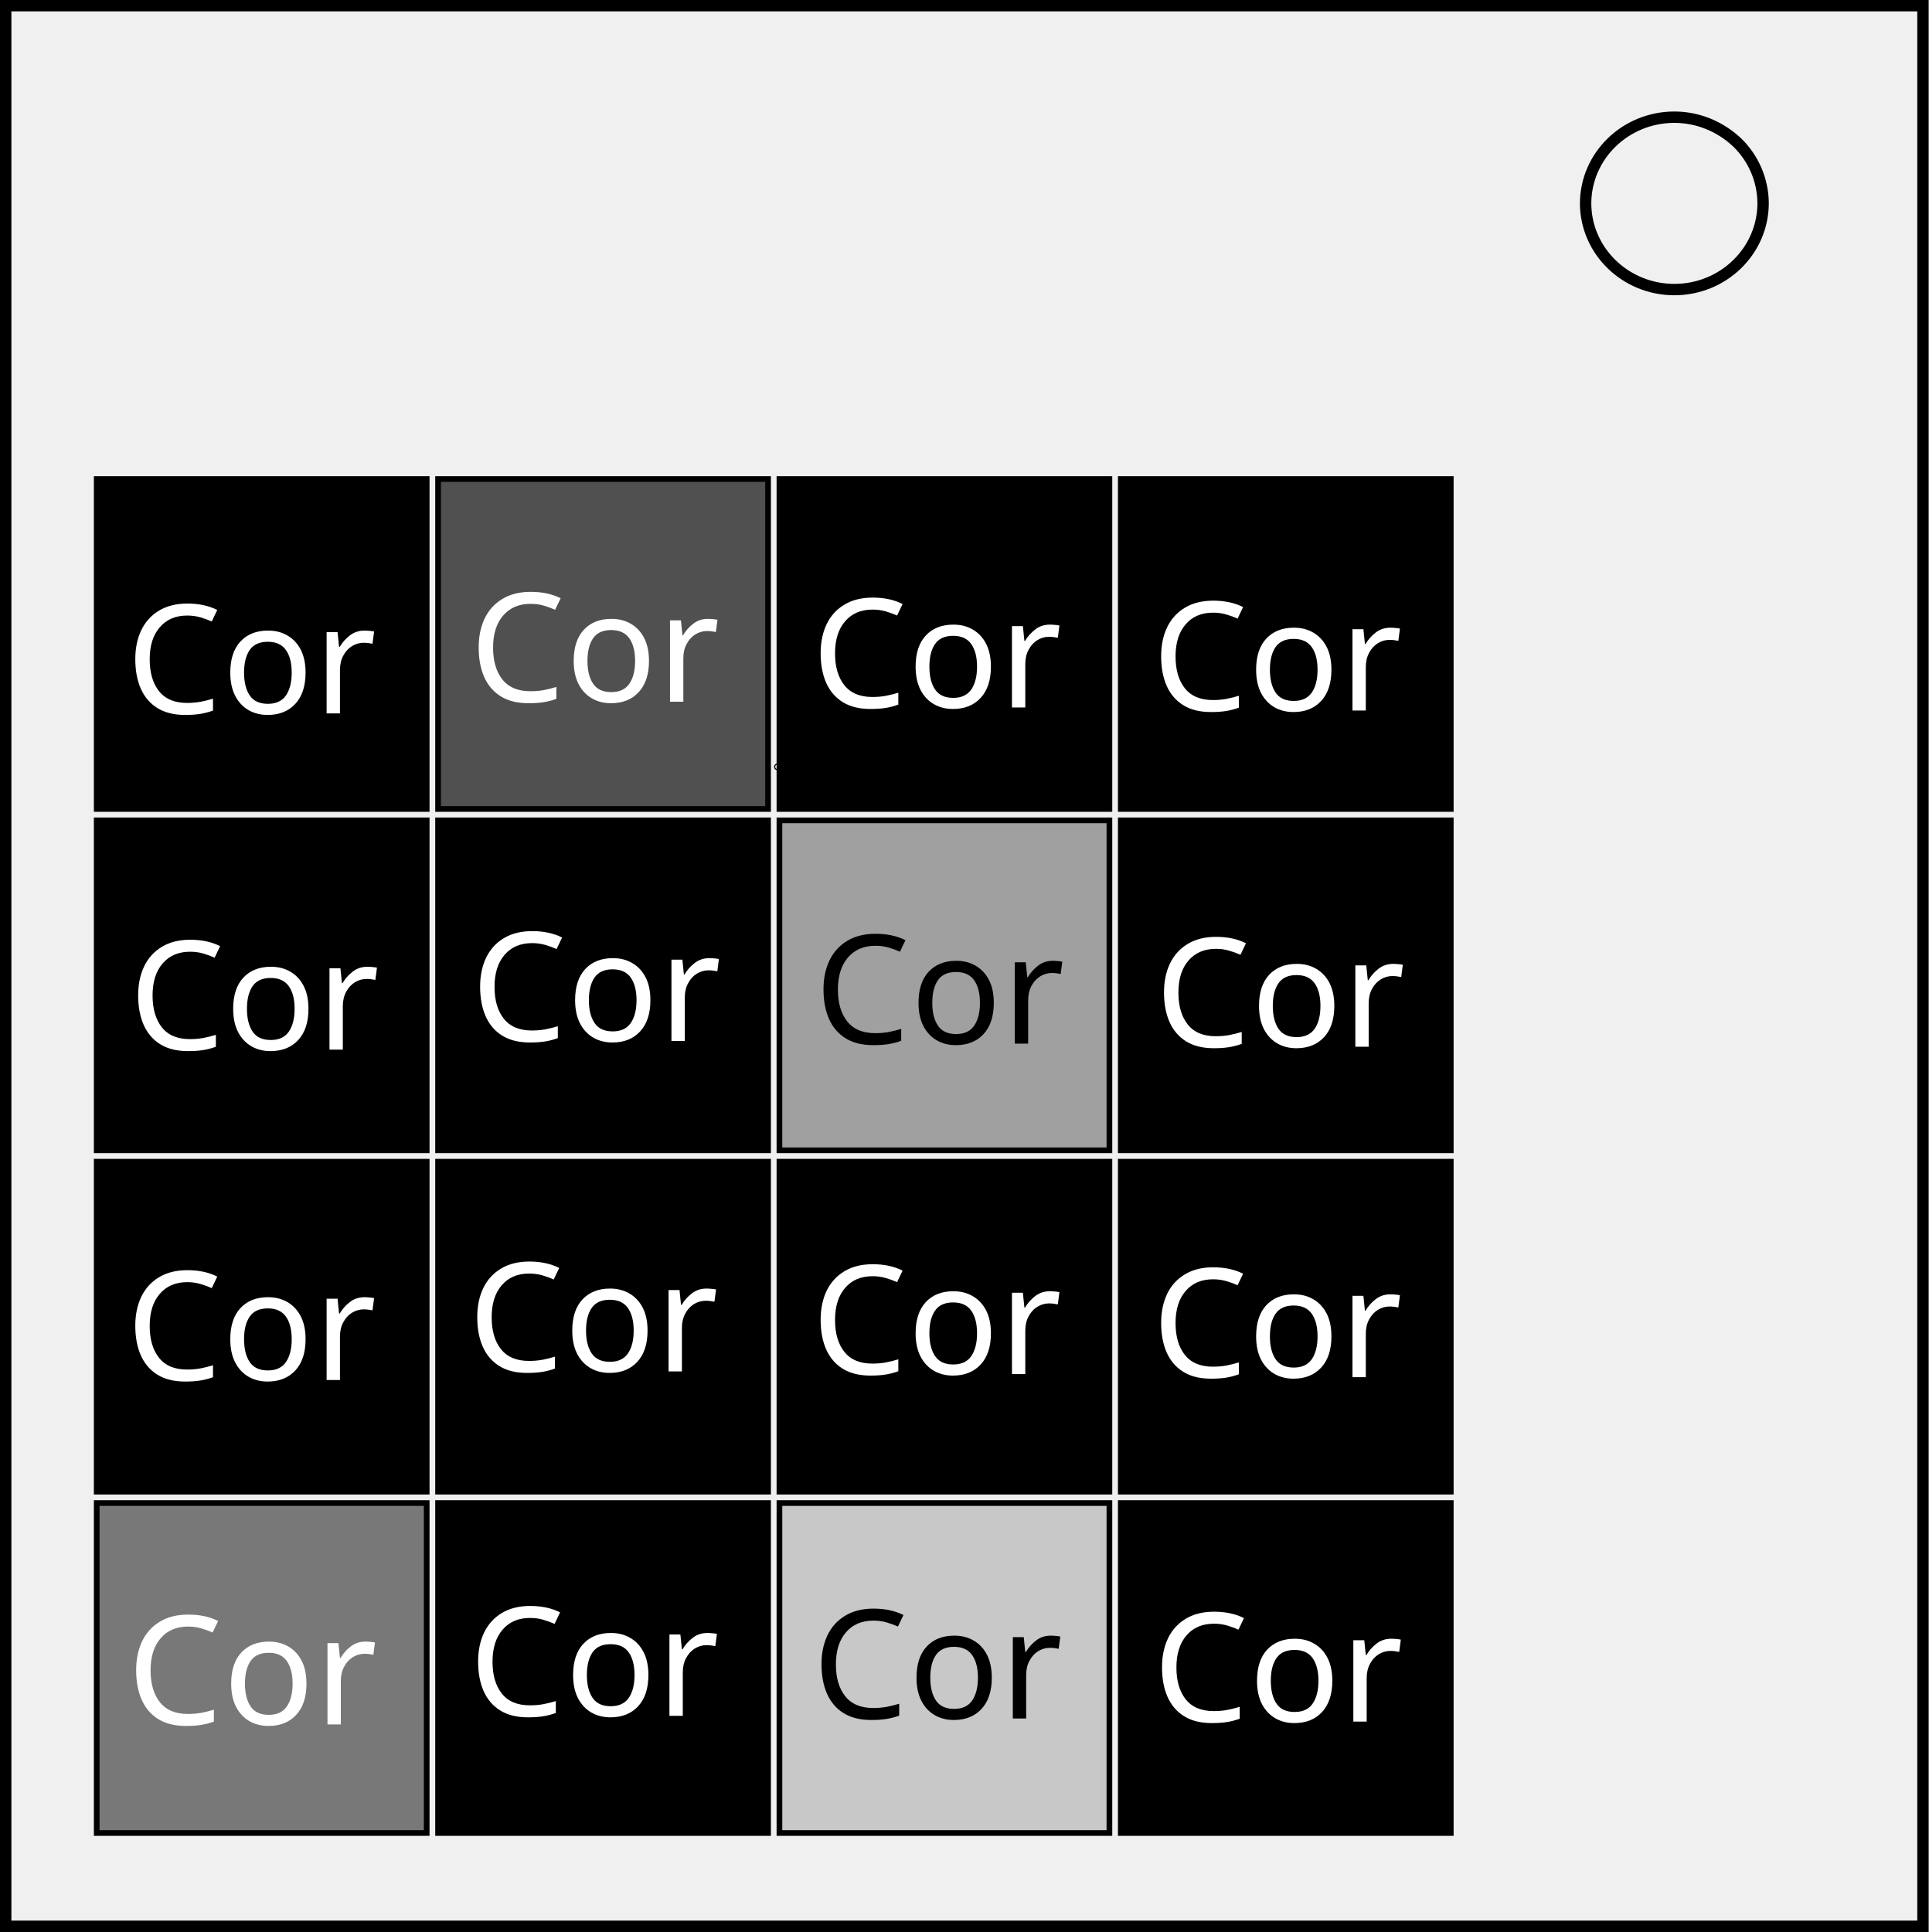
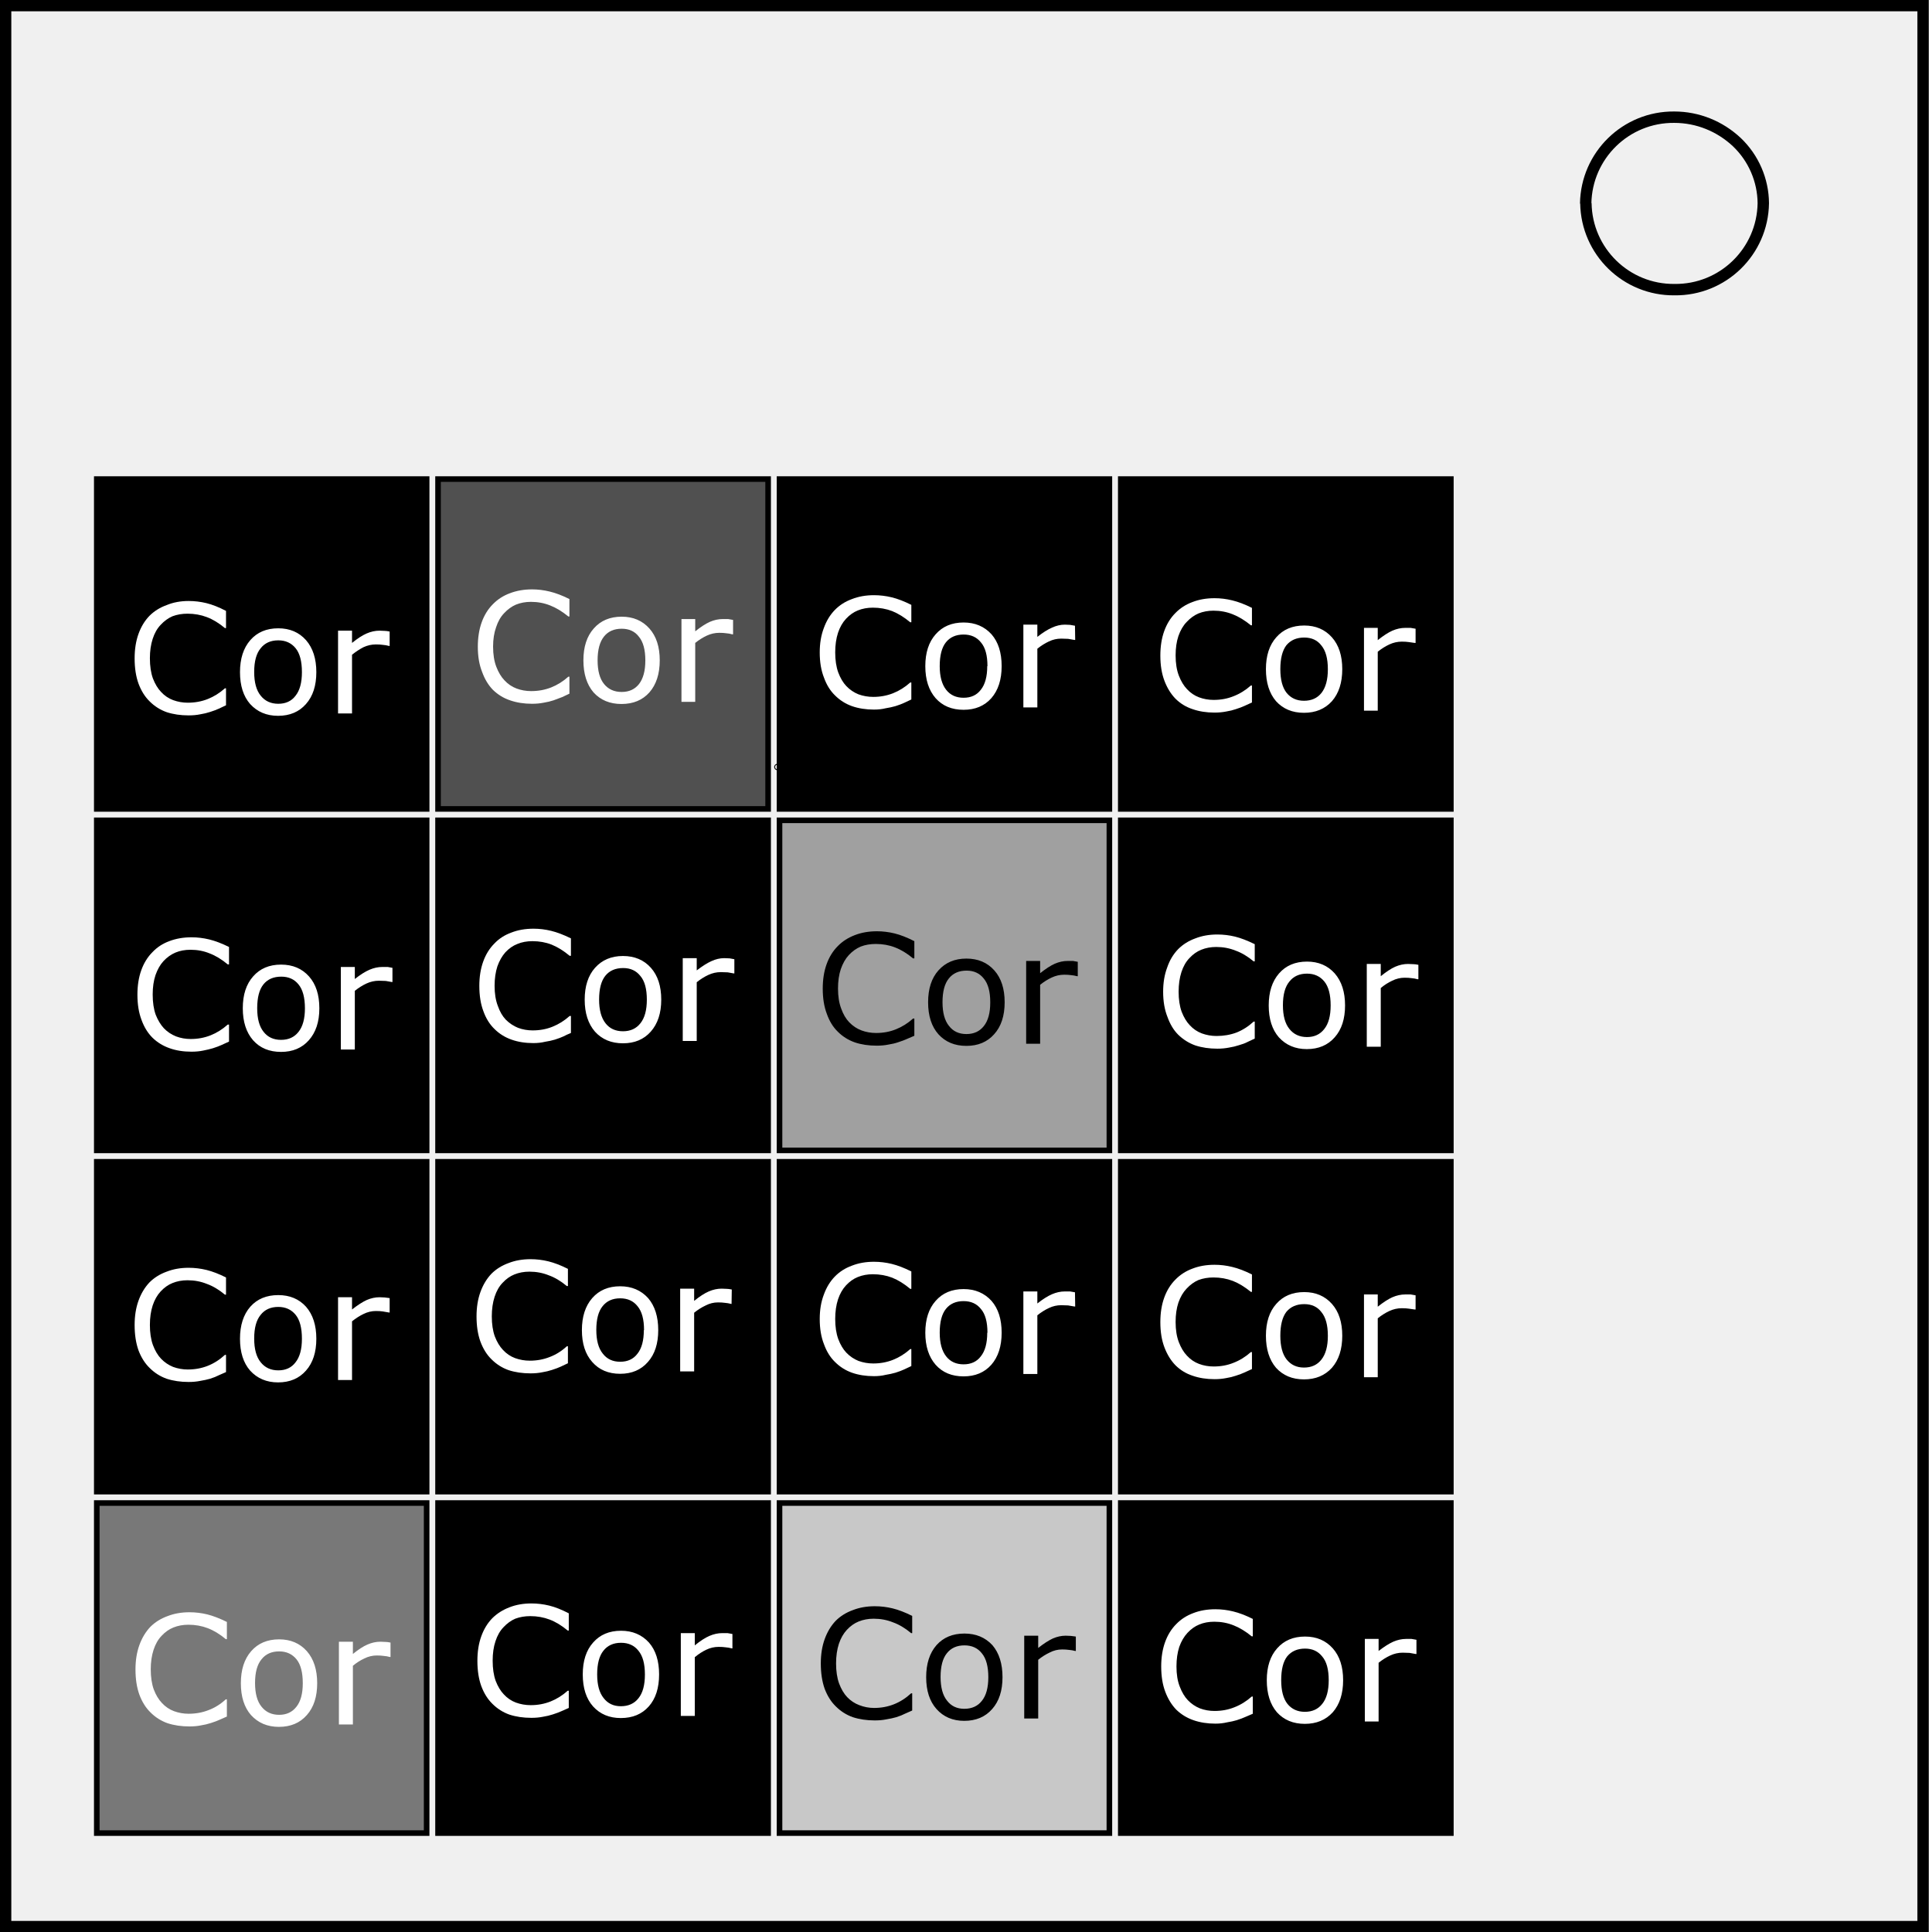
- <svg xmlns="http://www.w3.org/2000/svg" width="89.694mm" height="89.853mm" viewBox="0 0 89.694 89.853" version="1.1" id="svg8">
-   <defs id="defs2" />
-   <g id="layer1" transform="translate(-12.60551,-23.10947)">
-     <g style="fill:none" id="g54" transform="matrix(0.2645833,0,0,0.2645833,11.54717,21.83947)">
-       <path stroke="#000000" stroke-width="2" d="M 5,5.8 H 342 V 343.4 H 5 Z" id="path10" />
-       <path stroke="#000000" stroke-width="2" d="m 282.7,40.6 c 0,-8.4 7,-15.2 15.6,-15.2 4.1,0 8,1.6 11,4.4 a 15,15 0 0 1 4.6,10.7 c 0,8.4 -7,15.2 -15.6,15.2 -8.6,0 -15.6,-6.8 -15.6,-15.2 z" id="path12" />
-       <path fill="#505050" stroke="#000000" d="m 81,89 v 58 h 58 V 89 Z" id="path14" />
-       <path fill="#a0a0a0" stroke="#000000" d="m 141,149 v 58 h 58 v -58 z" id="path18" />
-       <path fill="#787878" stroke="#000000" d="m 21,269 v 58 h 58 v -58 z" id="path22" />
-       <path fill="#c8c8c8" stroke="#000000" d="m 141,269 v 58 h 58 v -58 z" id="path24" />
-       <path fill="#000000" stroke="#000000" d="m 21,89 v 58 H 79 V 89 Z m 120,0 v 58 h 58 V 89 Z m 60,0 v 58 h 58 V 89 Z M 21,149 v 58 h 58 v -58 z m 60,0 v 58 h 58 v -58 z m 120,0 v 58 h 58 V 149 Z M 21,209 v 58 h 58 v -58 z m 60,0 v 58 h 58 v -58 z m 60,0 v 58 h 58 v -58 z m 60,0 v 58 h 58 V 209 Z M 81,269 v 58 h 58 v -58 z m 120,0 v 58 h 58 v -58 z" id="path30" />
-       <circle id="path58" style="fill:#000000;stroke:#000000" cx="140.643" cy="139.6" r="0.094" />
-       <text xml:space="preserve" style="font-style:normal;font-weight:normal;font-size:26.667px;line-height:1.25;font-family:sans-serif;fill:#000000;fill-opacity:1;stroke:none" x="146.771" y="306.871" id="text68">
-         <tspan id="tspan66" x="146.771" y="306.871" style="font-size:26.667px">Cor</tspan>
-       </text>
-       <text xml:space="preserve" style="font-style:normal;font-weight:normal;font-size:26.667px;line-height:1.25;font-family:sans-serif;fill:#000000;fill-opacity:1;stroke:none" x="147.121" y="188.25" id="text68-5">
-         <tspan id="tspan66-2" x="147.121" y="188.25" style="font-size:26.667px">Cor</tspan>
-       </text>
-       <text xml:space="preserve" style="font-style:normal;font-weight:normal;font-size:26.667px;line-height:1.25;font-family:sans-serif;fill:#ffffff;fill-opacity:1;stroke:none" x="86.512" y="128.145" id="text68-5-9">
-         <tspan id="tspan66-2-1" x="86.512" y="128.145" style="font-size:26.667px;fill:#ffffff">Cor</tspan>
-       </text>
-       <text xml:space="preserve" style="font-style:normal;font-weight:normal;font-size:26.667px;line-height:1.25;font-family:sans-serif;fill:#ffffff;fill-opacity:1;stroke:none" x="146.616" y="246.333" id="text68-5-9-2">
-         <tspan id="tspan66-2-1-0" x="146.616" y="246.333" style="font-size:26.667px;fill:#ffffff">Cor</tspan>
-       </text>
-       <text xml:space="preserve" style="font-style:normal;font-weight:normal;font-size:26.667px;line-height:1.25;font-family:sans-serif;fill:#ffffff;fill-opacity:1;stroke:none" x="146.616" y="129.156" id="text68-5-9-2-2">
-         <tspan id="tspan66-2-1-0-9" x="146.616" y="129.156" style="font-size:26.667px;fill:#ffffff">Cor</tspan>
-       </text>
-       <text xml:space="preserve" style="font-style:normal;font-weight:normal;font-size:26.667px;line-height:1.25;font-family:sans-serif;fill:#ffffff;fill-opacity:1;stroke:none" x="206.622" y="307.412" id="text68-6">
-         <tspan id="tspan66-5" x="206.622" y="307.412" style="font-size:26.667px;fill:#ffffff">Cor</tspan>
-       </text>
-       <text xml:space="preserve" style="font-style:normal;font-weight:normal;font-size:26.667px;line-height:1.25;font-family:sans-serif;fill:#ffffff;fill-opacity:1;stroke:none" x="206.973" y="188.79" id="text68-5-0">
-         <tspan id="tspan66-2-9" x="206.973" y="188.79" style="font-size:26.667px;fill:#ffffff">Cor</tspan>
-       </text>
-       <text xml:space="preserve" style="font-style:normal;font-weight:normal;font-size:26.667px;line-height:1.25;font-family:sans-serif;fill:#ffffff;fill-opacity:1;stroke:none" x="206.468" y="246.874" id="text68-5-9-2-5">
-         <tspan id="tspan66-2-1-0-6" x="206.468" y="246.874" style="font-size:26.667px;fill:#ffffff">Cor</tspan>
-       </text>
-       <text xml:space="preserve" style="font-style:normal;font-weight:normal;font-size:26.667px;line-height:1.25;font-family:sans-serif;fill:#ffffff;fill-opacity:1;stroke:none" x="206.468" y="129.696" id="text68-5-9-2-2-3">
-         <tspan id="tspan66-2-1-0-9-4" x="206.468" y="129.696" style="font-size:26.667px;fill:#ffffff">Cor</tspan>
-       </text>
-       <text xml:space="preserve" style="font-style:normal;font-weight:normal;font-size:26.667px;line-height:1.25;font-family:sans-serif;fill:#ffffff;fill-opacity:1;stroke:none" x="26.31" y="307.917" id="text68-6-6">
-         <tspan id="tspan66-5-3" x="26.31" y="307.917" style="font-size:26.667px;fill:#ffffff">Cor</tspan>
-       </text>
-       <text xml:space="preserve" style="font-style:normal;font-weight:normal;font-size:26.667px;line-height:1.25;font-family:sans-serif;fill:#ffffff;fill-opacity:1;stroke:none" x="26.661" y="189.295" id="text68-5-0-0">
-         <tspan id="tspan66-2-9-5" x="26.661" y="189.295" style="font-size:26.667px;fill:#ffffff">Cor</tspan>
-       </text>
-       <text xml:space="preserve" style="font-style:normal;font-weight:normal;font-size:26.667px;line-height:1.25;font-family:sans-serif;fill:#ffffff;fill-opacity:1;stroke:none" x="26.156" y="247.379" id="text68-5-9-2-5-7">
-         <tspan id="tspan66-2-1-0-6-1" x="26.156" y="247.379" style="font-size:26.667px;fill:#ffffff">Cor</tspan>
-       </text>
-       <text xml:space="preserve" style="font-style:normal;font-weight:normal;font-size:26.667px;line-height:1.25;font-family:sans-serif;fill:#ffffff;fill-opacity:1;stroke:none" x="26.156" y="130.202" id="text68-5-9-2-2-3-2">
-         <tspan id="tspan66-2-1-0-9-4-2" x="26.156" y="130.202" style="font-size:26.667px;fill:#ffffff">Cor</tspan>
-       </text>
-       <text xml:space="preserve" style="font-style:normal;font-weight:normal;font-size:26.667px;line-height:1.25;font-family:sans-serif;fill:#ffffff;fill-opacity:1;stroke:none" x="86.414" y="306.402" id="text68-6-6-1">
-         <tspan id="tspan66-5-3-7" x="86.414" y="306.402" style="font-size:26.667px;fill:#ffffff">Cor</tspan>
-       </text>
-       <text xml:space="preserve" style="font-style:normal;font-weight:normal;font-size:26.667px;line-height:1.25;font-family:sans-serif;fill:#ffffff;fill-opacity:1;stroke:none" x="86.765" y="187.78" id="text68-5-0-0-4">
-         <tspan id="tspan66-2-9-5-5" x="86.765" y="187.78" style="font-size:26.667px;fill:#ffffff">Cor</tspan>
-       </text>
-       <text xml:space="preserve" style="font-style:normal;font-weight:normal;font-size:26.667px;line-height:1.25;font-family:sans-serif;fill:#ffffff;fill-opacity:1;stroke:none" x="86.26" y="245.864" id="text68-5-9-2-5-7-7">
-         <tspan id="tspan66-2-1-0-6-1-9" x="86.26" y="245.864" style="font-size:26.667px;fill:#ffffff">Cor</tspan>
-       </text>
-     </g>
+ <svg xmlns="http://www.w3.org/2000/svg" viewBox="0 0 89.69 89.85" height="339.6" width="339">
+   <path stroke="#000" stroke-width=".53" d="M.26.26h89.17V89.6H.26z" fill="none" />
+   <path stroke="#000" stroke-width=".53" d="M73.74 9.47a4.08 4.08 0 014.12-4.02c1.09 0 2.12.42 2.91 1.16A3.97 3.97 0 0182 9.45a4.08 4.08 0 01-4.13 4.02 4.08 4.08 0 01-4.12-4.02z" fill="none" />
+   <path fill="#505050" stroke="#000" d="M20.37 22.28v15.34h15.35V22.28z" stroke-width=".26" />
+   <path fill="#a0a0a0" stroke="#000" d="M36.25 38.15V53.5h15.34V38.15z" stroke-width=".26" />
+   <path fill="#787878" stroke="#000" d="M4.5 69.9v15.35h15.34V69.9z" stroke-width=".26" />
+   <path fill="#c8c8c8" stroke="#000" d="M36.25 69.9v15.35h15.34V69.9z" stroke-width=".26" />
+   <path stroke="#000" d="M4.5 22.28v15.34h15.34V22.28zm31.75 0v15.34h15.34V22.28zm15.87 0v15.34h15.35V22.28zM4.5 38.15V53.5h15.34V38.15zm15.87 0V53.5h15.35V38.15zm31.75 0V53.5h15.35V38.15zM4.5 54.03v15.34h15.34V54.03zm15.87 0v15.34h15.35V54.03zm15.88 0v15.34h15.34V54.03zm15.87 0v15.34h15.35V54.03zM20.37 69.9v15.35h15.35V69.9zm31.75 0v15.35h15.35V69.9z" stroke-width=".26" />
+   <circle cx="36.15" cy="35.67" r=".02" stroke="#000" stroke-width=".26" />
+   <g style="line-height:1.25" aria-label="Cor" font-weight="400" font-size="7.06" font-family="sans-serif" stroke-width=".26">
+     <path d="M42.42 79.55l-.34.15q-.15.08-.4.16-.21.06-.46.1-.24.05-.54.05-.56 0-1.02-.15-.45-.16-.79-.5-.33-.32-.52-.82-.18-.51-.18-1.18 0-.63.18-1.13.18-.5.51-.85.33-.33.8-.5.46-.18 1.02-.18.42 0 .83.1t.91.35v.8h-.05q-.42-.35-.84-.5-.42-.17-.9-.17-.38 0-.7.13-.3.12-.55.39-.24.26-.37.65-.13.4-.13.91 0 .54.14.93.15.4.38.64.24.25.56.37.33.13.69.13.49 0 .92-.17.43-.17.8-.51h.05zM46.62 78q0 .94-.48 1.48-.48.55-1.3.55-.8 0-1.29-.55-.48-.54-.48-1.48t.48-1.49q.48-.54 1.3-.54.8 0 1.3.54.47.55.47 1.49zm-.66 0q0-.75-.3-1.11-.29-.37-.81-.37-.53 0-.82.37-.29.36-.29 1.1 0 .73.3 1.1.29.38.8.38.53 0 .82-.37.3-.37.3-1.1zM50.03 76.78H50q-.15-.04-.29-.05-.13-.02-.32-.02-.3 0-.57.14-.28.13-.54.34v2.73h-.65v-3.85h.65v.57q.38-.3.68-.44.3-.13.6-.13l.24.01.23.03z" />
+   </g>
+   <g style="line-height:1.25" aria-label="Cor" font-weight="400" font-size="7.06" font-family="sans-serif" stroke-width=".26">
+     <path d="M42.52 48.17l-.35.15q-.15.07-.4.15-.2.07-.46.11-.24.05-.54.05-.56 0-1.01-.15-.46-.16-.8-.5-.33-.32-.51-.83-.19-.5-.19-1.17 0-.64.18-1.14.18-.5.52-.84.32-.33.79-.51.46-.18 1.03-.18.41 0 .82.1t.92.36v.8h-.06q-.42-.35-.84-.51-.41-.16-.89-.16-.39 0-.7.12-.31.13-.56.4-.23.25-.37.65-.13.39-.13.9 0 .55.15.94.14.39.37.63.25.26.57.38.32.12.68.12.5 0 .92-.17.43-.17.8-.5h.06zM46.72 46.61q0 .95-.49 1.49-.48.54-1.29.54t-1.3-.54q-.48-.54-.48-1.49 0-.94.48-1.48.49-.55 1.3-.55t1.3.55q.48.54.48 1.48zm-.67 0q0-.74-.3-1.1-.29-.37-.8-.37-.54 0-.83.37-.29.36-.29 1.1 0 .73.3 1.1.29.38.81.38t.81-.37q.3-.37.3-1.1zM50.12 45.4h-.03q-.15-.04-.28-.05-.14-.02-.32-.02-.3 0-.58.13-.28.13-.54.34v2.74h-.65v-3.85h.65v.57q.39-.31.68-.44.3-.13.6-.13h.25l.22.04z" />
+   </g>
+   <g style="line-height:1.25" aria-label="Cor" font-weight="400" font-size="7.06" font-family="sans-serif" fill="#fff" stroke-width=".26">
+     <path d="M26.48 32.26l-.34.16-.4.15q-.21.07-.46.11-.25.05-.54.05-.56 0-1.02-.16-.45-.15-.8-.49-.32-.33-.5-.83-.2-.5-.2-1.17 0-.64.18-1.14.18-.5.52-.84.33-.34.79-.51.47-.18 1.03-.18.41 0 .82.1.42.1.92.35v.81h-.05q-.43-.35-.84-.51-.42-.17-.9-.17-.38 0-.7.13-.3.13-.55.4-.24.25-.37.65-.14.39-.14.9 0 .55.15.94.15.39.38.63.24.26.56.38.32.12.68.12.5 0 .93-.17.43-.17.8-.5h.05zM30.68 30.71q0 .94-.48 1.49-.48.54-1.3.54-.81 0-1.3-.54-.47-.55-.47-1.49t.48-1.48q.48-.55 1.3-.55.8 0 1.29.55.48.54.48 1.48zm-.67 0q0-.74-.3-1.1-.28-.37-.8-.37-.53 0-.82.36-.3.37-.3 1.11 0 .73.3 1.1.3.37.82.37.51 0 .8-.36.3-.38.3-1.1zM34.09 29.5h-.04q-.14-.04-.28-.05-.13-.02-.32-.02-.3 0-.58.13-.28.13-.54.34v2.74h-.64v-3.85h.64v.57q.39-.31.68-.44.3-.13.6-.13h.25l.23.04z" />
+   </g>
+   <g style="line-height:1.25" aria-label="Cor" font-weight="400" font-size="7.06" font-family="sans-serif" fill="#fff" stroke-width=".26">
+     <path d="M42.38 63.53l-.34.16q-.15.07-.4.15-.21.06-.46.1-.24.06-.54.06-.56 0-1.02-.16-.45-.16-.79-.5-.33-.32-.51-.82-.2-.5-.2-1.18 0-.63.19-1.13.18-.5.51-.84.33-.34.8-.51.46-.18 1.02-.18.42 0 .83.1t.91.35v.81h-.05q-.42-.35-.84-.52-.42-.16-.9-.16-.38 0-.7.13-.3.12-.55.39-.24.26-.37.65-.13.4-.13.91 0 .54.14.93.15.4.38.64.24.25.56.38.33.12.69.12.49 0 .92-.17.43-.17.8-.5h.05zM46.58 61.98q0 .94-.48 1.49-.48.54-1.29.54-.82 0-1.3-.54-.48-.55-.48-1.49t.48-1.48q.48-.55 1.3-.55.8 0 1.3.55.47.54.47 1.48zm-.66 0q0-.75-.3-1.1-.29-.37-.81-.37-.53 0-.82.36-.29.36-.29 1.11 0 .72.3 1.1.29.37.81.37t.8-.37q.3-.37.3-1.1zM50 60.76h-.04l-.29-.05-.32-.01q-.3 0-.57.13-.28.13-.54.34v2.73h-.65v-3.84h.65v.56q.38-.3.68-.43.3-.13.6-.13h.24l.23.04z" />
+   </g>
+   <g style="line-height:1.25" aria-label="Cor" font-weight="400" font-size="7.06" font-family="sans-serif" fill="#fff" stroke-width=".26">
+     <path d="M42.38 32.53l-.34.16q-.15.07-.4.15-.21.06-.46.1-.24.06-.54.06-.56 0-1.02-.16-.45-.16-.79-.5-.33-.32-.51-.82-.2-.5-.2-1.18 0-.63.19-1.13.18-.5.51-.84.33-.34.8-.51.46-.18 1.02-.18.42 0 .83.1t.91.35v.81h-.05q-.42-.35-.84-.52-.42-.16-.9-.16-.38 0-.7.13-.3.12-.55.39-.24.26-.37.65-.13.4-.13.91 0 .54.14.93.15.4.38.64.24.25.56.38.33.12.69.12.49 0 .92-.17.43-.17.8-.5h.05zM46.58 30.98q0 .94-.48 1.49-.48.54-1.29.54-.82 0-1.3-.54-.48-.55-.48-1.49t.48-1.48q.48-.55 1.3-.55.8 0 1.3.55.47.54.47 1.48zm-.66 0q0-.75-.3-1.1-.29-.37-.81-.37-.53 0-.82.36-.29.36-.29 1.11 0 .72.3 1.1.29.37.81.37t.8-.37q.3-.37.3-1.1zM50 29.76h-.04l-.29-.05-.32-.01q-.3 0-.57.13-.28.13-.54.34v2.73h-.65v-3.85h.65v.57q.38-.3.68-.43.3-.14.6-.14l.24.01.23.04z" />
+   </g>
+   <g style="line-height:1.25" aria-label="Cor" font-weight="400" font-size="7.06" font-family="sans-serif" fill="#fff" stroke-width=".26">
+     <path d="M58.26 79.7l-.35.15q-.15.07-.4.15-.2.06-.45.1-.25.06-.54.06-.56 0-1.02-.16-.46-.16-.8-.49-.32-.33-.51-.83-.19-.5-.19-1.18 0-.63.18-1.13.18-.5.52-.84.33-.34.79-.51.46-.18 1.03-.18.41 0 .82.1.42.1.92.35v.81h-.05q-.43-.35-.84-.51-.42-.17-.9-.17-.39 0-.7.13-.3.12-.55.39-.24.26-.38.65-.13.4-.13.91 0 .55.15.93.15.4.38.64.24.25.56.38.32.12.68.12.5 0 .92-.17.44-.17.81-.5h.05zM62.46 78.14q0 .94-.48 1.49-.49.54-1.3.54t-1.3-.54q-.47-.55-.47-1.49t.48-1.48q.48-.55 1.3-.55.8 0 1.29.55.48.54.48 1.48zm-.67 0q0-.75-.3-1.1-.29-.37-.8-.37-.53 0-.83.36-.28.36-.28 1.11 0 .73.29 1.1.3.37.81.37.52 0 .81-.37.3-.37.3-1.1zM65.87 76.92h-.04l-.28-.05-.32-.01q-.3 0-.58.13-.28.13-.54.34v2.73h-.64v-3.84h.64v.56q.39-.3.68-.43.3-.13.6-.13h.25l.23.04z" />
+   </g>
+   <g style="line-height:1.25" aria-label="Cor" font-weight="400" font-size="7.06" font-family="sans-serif" fill="#fff" stroke-width=".26">
+     <path d="M58.35 48.3l-.34.16q-.15.08-.4.15-.21.07-.46.11-.25.05-.54.05-.56 0-1.02-.15-.45-.16-.8-.5-.32-.32-.5-.83-.2-.5-.2-1.17 0-.63.19-1.13.17-.5.51-.85.33-.33.8-.5.46-.18 1.02-.18.42 0 .83.1.4.1.91.35v.8h-.05q-.42-.35-.84-.5-.42-.17-.9-.17-.38 0-.7.13-.3.12-.55.39-.24.25-.37.65t-.13.91q0 .54.14.93.15.39.38.63.24.26.56.38.33.12.68.12.5 0 .93-.16.43-.17.8-.51h.05zM62.55 46.76q0 .94-.48 1.48-.48.55-1.3.55-.8 0-1.3-.55-.47-.54-.47-1.48t.48-1.49q.48-.55 1.3-.55.8 0 1.29.55.48.55.48 1.49zm-.67 0q0-.75-.29-1.11-.3-.37-.81-.37-.53 0-.82.37-.3.36-.3 1.1 0 .73.3 1.1.3.38.82.38.51 0 .8-.37.3-.37.3-1.1zM65.96 45.54h-.04q-.14-.04-.28-.05-.13-.02-.32-.02-.3 0-.58.14-.28.13-.53.34v2.73h-.65v-3.85h.65v.57q.38-.31.67-.44.3-.13.6-.13l.25.01q.08 0 .23.03z" />
+   </g>
+   <g style="line-height:1.25" aria-label="Cor" font-weight="400" font-size="7.06" font-family="sans-serif" fill="#fff" stroke-width=".26">
+     <path d="M58.22 63.67l-.35.16q-.15.07-.4.15-.2.07-.45.11-.25.05-.54.05-.56 0-1.02-.16-.46-.15-.8-.49-.32-.33-.51-.83-.19-.5-.19-1.17 0-.64.18-1.14.18-.5.52-.84.33-.34.79-.51.46-.18 1.03-.18.41 0 .82.1.42.1.92.35v.81h-.05q-.43-.35-.84-.51-.42-.16-.9-.16-.38 0-.7.12-.3.13-.55.4-.24.25-.38.65-.13.39-.13.9 0 .55.15.94.15.39.38.63.24.26.56.38.32.12.68.12.5 0 .92-.17.44-.17.81-.5h.05zM62.42 62.12q0 .94-.48 1.49-.49.54-1.3.54t-1.3-.54q-.47-.55-.47-1.49t.48-1.48q.48-.55 1.3-.55.8 0 1.29.55.48.54.48 1.48zm-.67 0q0-.74-.3-1.1-.28-.37-.8-.37-.53 0-.83.36-.28.37-.28 1.11 0 .73.29 1.1.3.38.81.38.52 0 .81-.37.3-.38.3-1.1zM65.83 60.9h-.04l-.28-.04q-.13-.02-.32-.02-.3 0-.58.13-.28.13-.54.34v2.74h-.64V60.2h.64v.57q.39-.31.68-.44.3-.13.6-.13h.25l.23.04z" />
+   </g>
+   <g style="line-height:1.25" aria-label="Cor" font-weight="400" font-size="7.06" font-family="sans-serif" fill="#fff" stroke-width=".26">
+     <path d="M58.22 32.67l-.35.16q-.15.07-.4.15-.2.07-.45.11-.25.05-.54.05-.56 0-1.02-.16-.46-.15-.8-.49-.32-.33-.51-.83-.19-.5-.19-1.17 0-.64.18-1.14.18-.5.52-.84.33-.34.79-.51.46-.18 1.03-.18.41 0 .82.1.42.1.92.35v.81h-.05q-.43-.35-.84-.51-.42-.17-.9-.17-.38 0-.7.13-.3.13-.55.4-.24.25-.38.65-.13.39-.13.9 0 .55.15.94.15.39.38.63.24.26.56.38.32.12.68.12.5 0 .92-.17.44-.17.81-.5h.05zM62.42 31.12q0 .94-.48 1.49-.49.54-1.3.54t-1.3-.54q-.47-.55-.47-1.49t.48-1.48q.48-.55 1.3-.55.8 0 1.29.55.48.54.48 1.48zm-.67 0q0-.74-.3-1.1-.28-.37-.8-.37-.53 0-.83.36-.28.37-.28 1.11 0 .73.29 1.1.3.37.81.37.52 0 .81-.36.3-.38.3-1.1zM65.83 29.9h-.04l-.28-.04q-.13-.02-.32-.02-.3 0-.58.13-.28.13-.54.34v2.74h-.64V29.2h.64v.57q.39-.31.68-.44.3-.13.6-.13h.25l.23.04z" />
+   </g>
+   <g style="line-height:1.25" aria-label="Cor" font-weight="400" font-size="7.06" font-family="sans-serif" fill="#fff" stroke-width=".26">
+     <path d="M10.55 79.83l-.34.15q-.15.07-.4.15-.21.07-.46.11-.24.05-.54.05-.56 0-1.02-.15-.45-.16-.79-.5-.33-.32-.52-.83-.18-.5-.18-1.17 0-.63.18-1.13.18-.5.51-.85.33-.33.8-.5.46-.18 1.02-.18.42 0 .83.1.4.1.91.35v.8h-.05q-.42-.35-.84-.51-.42-.16-.9-.16-.38 0-.7.13-.3.12-.55.39-.24.25-.37.65t-.13.9q0 .55.14.94.15.39.38.63.24.26.56.38.33.12.68.12.5 0 .93-.17.43-.16.8-.5h.05zM14.75 78.28q0 .94-.48 1.48-.48.55-1.3.55-.8 0-1.3-.55-.47-.54-.47-1.48t.48-1.49q.48-.55 1.3-.55.8 0 1.29.55.48.55.48 1.49zm-.67 0q0-.75-.29-1.11-.3-.37-.81-.37-.53 0-.82.37-.3.36-.3 1.1 0 .73.3 1.1.3.38.82.38.51 0 .8-.37.3-.37.3-1.1zM18.16 77.06h-.03q-.15-.04-.29-.05-.13-.02-.32-.02-.3 0-.58.14-.28.13-.53.34v2.73h-.65v-3.85h.65v.57q.38-.31.68-.44.3-.13.6-.13l.24.01q.08 0 .23.03z" />
+   </g>
+   <g style="line-height:1.25" aria-label="Cor" font-weight="400" font-size="7.06" font-family="sans-serif" fill="#fff" stroke-width=".26">
+     <path d="M10.65 48.44l-.35.16q-.15.07-.4.15-.2.06-.46.11-.24.05-.54.05-.56 0-1.01-.16-.46-.16-.8-.49-.33-.33-.51-.83-.19-.5-.19-1.17 0-.64.18-1.14.18-.5.52-.84.32-.34.78-.51.47-.18 1.04-.18.4 0 .82.1.41.1.92.35v.81h-.06q-.42-.35-.84-.51-.41-.17-.89-.17-.39 0-.7.13-.31.13-.56.4-.23.25-.37.65-.13.39-.13.9 0 .55.14.94.15.38.38.63.24.25.57.38.32.12.68.12.49 0 .92-.17.43-.17.8-.5h.06zM14.85 46.9q0 .93-.49 1.48-.48.54-1.29.54-.82 0-1.3-.54-.48-.55-.48-1.49t.48-1.48q.48-.55 1.3-.55.81 0 1.3.55.48.54.48 1.48zm-.67 0q0-.76-.3-1.12-.29-.36-.8-.36-.54 0-.83.36-.29.36-.29 1.11 0 .73.3 1.1.29.37.81.37t.81-.37q.3-.37.3-1.1zM18.25 45.67h-.03l-.28-.05-.32-.01q-.3 0-.58.13-.28.13-.54.34v2.73h-.65v-3.84h.65v.56q.38-.3.68-.43.3-.13.6-.13h.25l.22.04z" />
+   </g>
+   <g style="line-height:1.25" aria-label="Cor" font-weight="400" font-size="7.06" font-family="sans-serif" fill="#fff" stroke-width=".26">
+     <path d="M10.51 63.81l-.34.15q-.15.08-.4.16-.21.06-.46.1-.24.05-.54.05-.56 0-1.02-.15-.45-.16-.79-.5-.33-.32-.52-.82-.18-.51-.18-1.18 0-.63.18-1.13.18-.5.51-.85.33-.33.8-.5.46-.18 1.02-.18.42 0 .83.1t.91.35v.8h-.05q-.42-.35-.84-.5-.42-.17-.9-.17-.38 0-.7.13-.3.12-.55.39-.24.26-.37.65-.13.4-.13.91 0 .54.14.93.15.4.38.64.24.25.56.38.33.12.68.12.5 0 .93-.17.43-.17.8-.51h.05zM14.71 62.26q0 .94-.48 1.48-.48.55-1.3.55-.8 0-1.3-.55-.47-.54-.47-1.48t.48-1.49q.48-.54 1.3-.54.8 0 1.29.54.48.55.48 1.49zm-.67 0q0-.75-.29-1.11-.3-.37-.81-.37-.53 0-.82.37-.3.36-.3 1.1 0 .73.3 1.1.3.38.82.38t.8-.37q.3-.37.3-1.1zM18.12 61.04h-.03l-.29-.05q-.13-.02-.32-.02-.3 0-.58.14-.27.13-.53.34v2.73h-.65v-3.85h.65v.57q.38-.3.68-.44.3-.13.6-.13l.24.01.23.03z" />
+   </g>
+   <g style="line-height:1.25" aria-label="Cor" font-weight="400" font-size="7.06" font-family="sans-serif" fill="#fff" stroke-width=".26">
+     <path d="M10.51 32.8l-.34.16q-.15.07-.4.15-.21.07-.46.11-.24.05-.54.05-.56 0-1.02-.15-.45-.16-.79-.5-.33-.32-.52-.83-.18-.5-.18-1.17 0-.64.18-1.14.18-.5.51-.84.33-.33.8-.5.46-.19 1.02-.19.42 0 .83.1t.91.36v.8h-.05q-.42-.35-.84-.51-.42-.16-.9-.16-.38 0-.7.12-.3.13-.55.4-.24.25-.37.65t-.13.9q0 .55.14.94.15.39.38.63.24.26.56.38.33.12.68.12.5 0 .93-.17.43-.17.8-.5h.05zM14.71 31.26q0 .94-.48 1.48-.48.55-1.3.55-.8 0-1.3-.55-.47-.54-.47-1.48t.48-1.49q.48-.55 1.3-.55.8 0 1.29.55.48.55.48 1.49zm-.67 0q0-.75-.29-1.11-.3-.37-.81-.37-.53 0-.82.37-.3.36-.3 1.1 0 .73.3 1.1.3.38.82.38t.8-.37q.3-.37.3-1.1zM18.12 30.04h-.03q-.15-.04-.29-.05-.13-.02-.32-.02-.3 0-.58.13-.27.14-.53.35v2.73h-.65v-3.85h.65v.57q.38-.31.68-.44.3-.13.6-.13l.24.01q.08 0 .23.03z" />
+   </g>
+   <g style="line-height:1.25" aria-label="Cor" font-weight="400" font-size="7.06" font-family="sans-serif" fill="#fff" stroke-width=".26">
+     <path d="M26.45 79.43l-.34.15q-.15.07-.4.15-.21.07-.46.11-.24.05-.54.05-.56 0-1.02-.15-.45-.16-.79-.5-.33-.32-.52-.83-.18-.5-.18-1.17 0-.64.18-1.14.18-.5.51-.84.33-.33.8-.51.46-.18 1.02-.18.42 0 .83.1t.91.36v.8h-.05q-.42-.35-.84-.51-.42-.16-.9-.16-.38 0-.7.12-.3.13-.55.4-.24.25-.37.65-.13.39-.13.9 0 .55.14.94.15.39.38.63.24.26.56.38.33.12.69.12.49 0 .92-.17.43-.17.8-.5h.05zM30.65 77.87q0 .95-.48 1.49t-1.3.54q-.8 0-1.29-.54-.48-.54-.48-1.49 0-.94.48-1.48.48-.55 1.3-.55.8 0 1.3.55.47.54.47 1.48zm-.66 0q0-.74-.3-1.1-.29-.37-.81-.37-.53 0-.82.37-.29.36-.29 1.1 0 .73.3 1.1.29.38.8.38.53 0 .82-.37.3-.37.3-1.1zM34.06 76.66h-.03q-.15-.04-.29-.05-.13-.02-.32-.02-.3 0-.57.13-.28.13-.54.35v2.73h-.65v-3.85h.65v.57q.38-.31.68-.44.3-.13.6-.13h.24l.23.04z" />
+   </g>
+   <g style="line-height:1.25" aria-label="Cor" font-weight="400" font-size="7.06" font-family="sans-serif" fill="#fff" stroke-width=".26">
+     <path d="M26.55 48.04q-.2.08-.35.16-.15.07-.4.15-.2.06-.46.1-.24.06-.54.06-.56 0-1.01-.16-.46-.16-.8-.5-.33-.32-.51-.82-.19-.5-.19-1.18 0-.63.18-1.13.18-.5.52-.84.32-.34.79-.51.46-.18 1.03-.18.41 0 .82.1t.92.35v.81h-.06q-.42-.35-.84-.52-.41-.16-.89-.16-.39 0-.7.13-.31.12-.56.39-.23.26-.37.65-.13.4-.13.91 0 .54.15.93.14.4.37.64.25.25.57.38.32.12.68.12.5 0 .92-.17.43-.17.8-.5h.06zM30.75 46.49q0 .94-.49 1.49-.48.54-1.29.54t-1.3-.54q-.48-.55-.48-1.49t.48-1.48q.49-.55 1.3-.55t1.3.55q.48.54.48 1.48zm-.67 0q0-.75-.3-1.1-.29-.37-.8-.37-.54 0-.83.36-.29.36-.29 1.11 0 .72.3 1.1.29.37.81.37t.81-.37q.3-.37.3-1.1zM34.15 45.27h-.03l-.28-.05-.32-.01q-.3 0-.58.13-.28.13-.54.34v2.73h-.65v-3.85h.65v.57q.39-.3.68-.43.3-.14.6-.14l.25.01.22.04z" />
+   </g>
+   <g style="line-height:1.25" aria-label="Cor" font-weight="400" font-size="7.06" font-family="sans-serif" fill="#fff" stroke-width=".26">
+     <path d="M26.41 63.4l-.34.16q-.15.07-.4.15-.21.07-.46.11-.24.05-.54.05-.56 0-1.02-.15-.45-.16-.79-.5-.33-.32-.52-.83-.18-.5-.18-1.17 0-.63.18-1.13.18-.5.51-.85.33-.33.8-.5.46-.18 1.02-.18.42 0 .83.1t.91.35v.8h-.05q-.42-.35-.84-.5-.42-.17-.9-.17-.38 0-.7.13-.3.12-.55.39-.24.25-.37.65t-.13.91q0 .54.14.93.15.39.38.63.24.26.56.38.33.12.69.12.49 0 .92-.17.43-.16.8-.5h.05zM30.61 61.86q0 .94-.48 1.48-.48.55-1.29.55-.82 0-1.3-.55-.48-.54-.48-1.48t.48-1.49q.48-.55 1.3-.55.8 0 1.3.55.47.55.47 1.49zm-.66 0q0-.75-.3-1.11-.29-.37-.81-.37-.53 0-.82.37-.29.36-.29 1.1 0 .73.3 1.1.29.38.81.38t.8-.37q.3-.37.3-1.1zM34.02 60.64H34q-.15-.04-.29-.05-.13-.02-.32-.02-.3 0-.57.14-.28.13-.54.34v2.73h-.65v-3.85h.65v.57q.38-.31.68-.44.3-.13.6-.13l.24.01q.08 0 .23.03z" />
  </g>
</svg>
